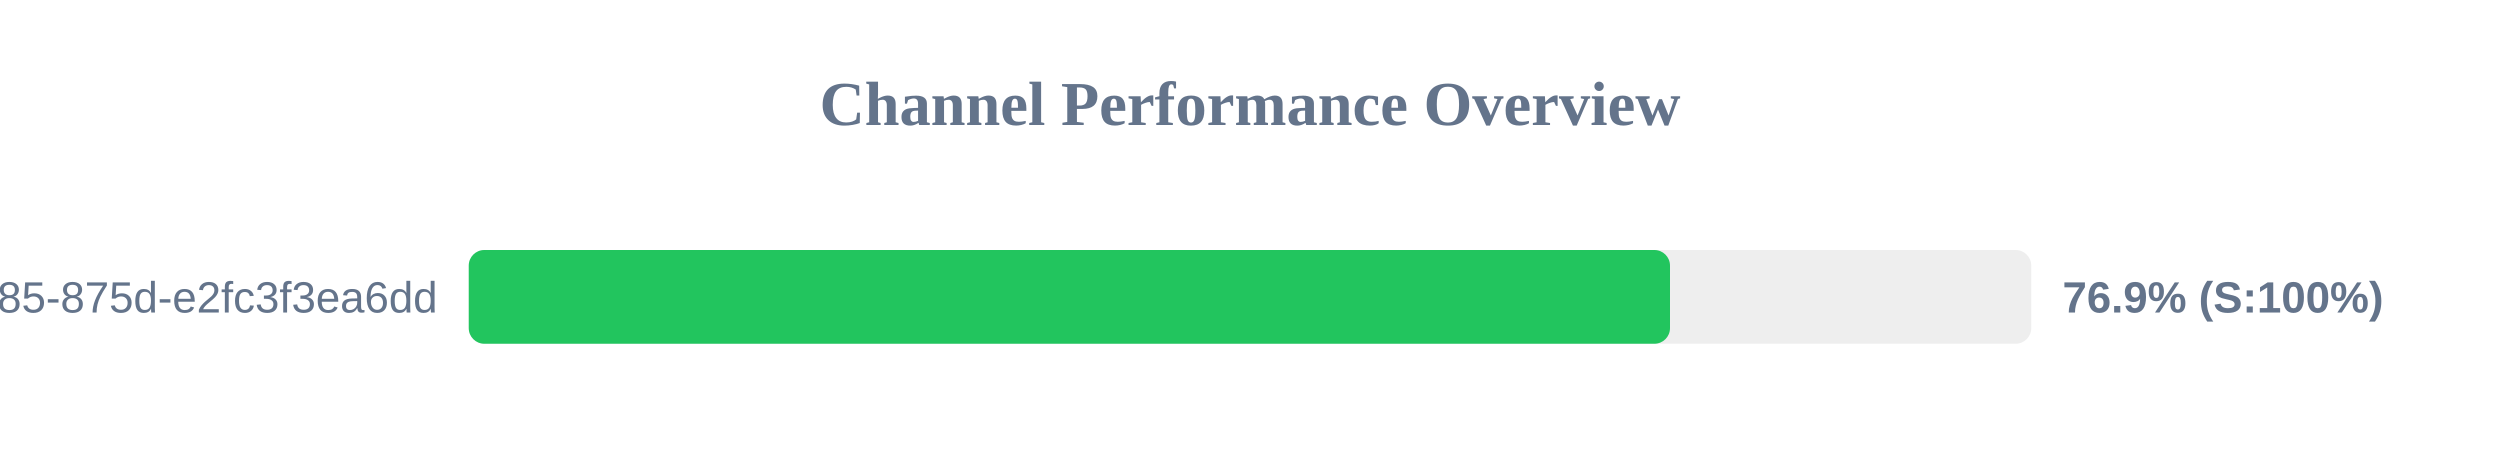
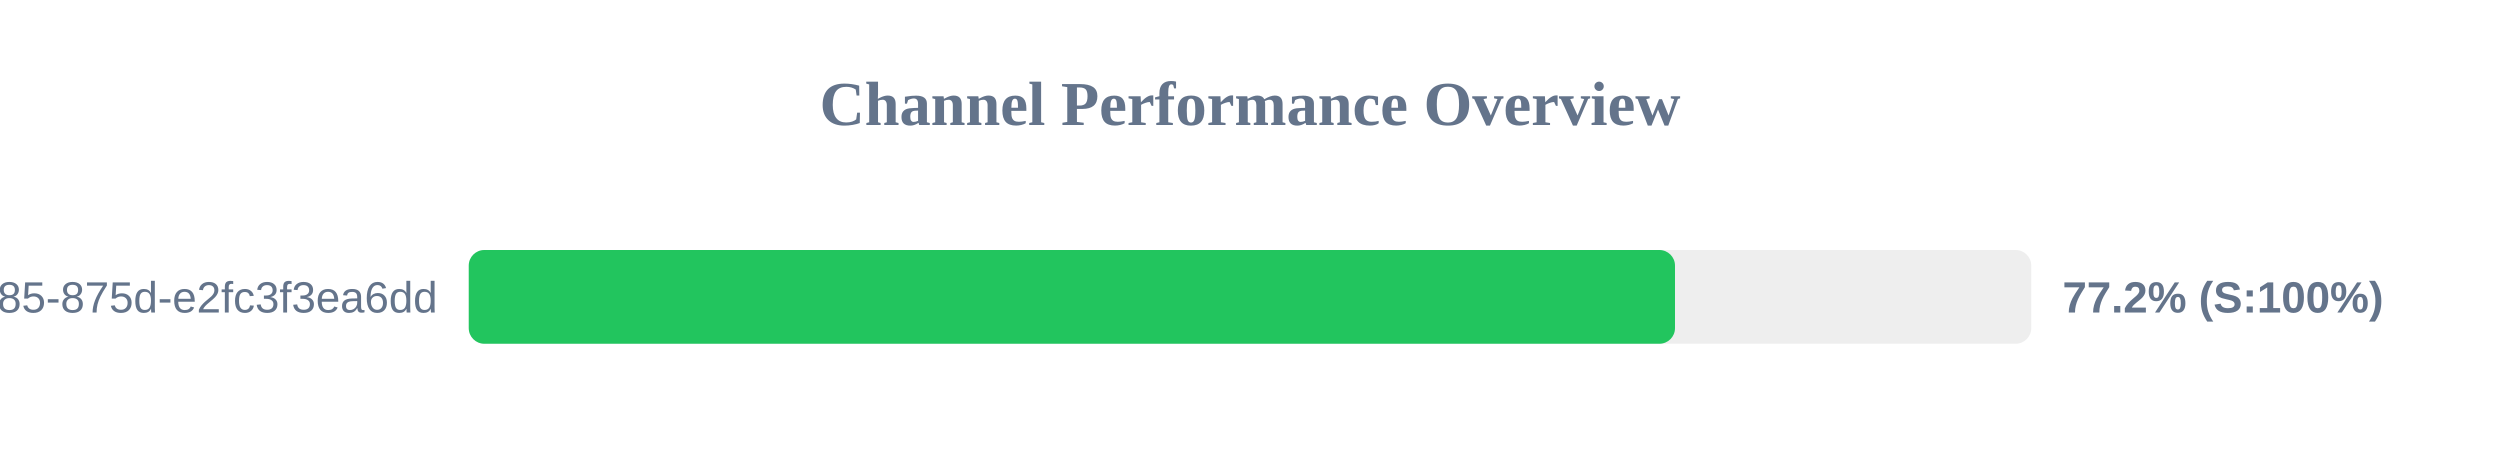
<svg xmlns="http://www.w3.org/2000/svg" width="800" height="150" version="1.1">
  <style>
        .row { font: 14px Arial; fill: #64748b; }
        .score { font: bold 14px Arial; fill: #64748b; }
    </style>
  <text x="400" y="40" text-anchor="middle" font-size="20px" font-weight="bold" fill="#64748b">Channel Performance Overview</text>
  <rect x="150" y="80" width="500" height="30" fill="#eee" rx="5" />
-   <rect x="150" y="80" width="384.4" height="30" fill="#22c55e" rx="5" />
+   <rect x="150" y="80" width="386.0" height="30" fill="#22c55e" rx="5" />
  <text x="140" y="100" text-anchor="end" class="row">?uuid=1045aedf-053c-4585-875d-e2fc3f3ea6dd</text>
-   <text x="660" y="100" text-anchor="start" class="score">76.9% (S:100%)</text>
+   <text x="660" y="100" text-anchor="start" class="score">77.2% (S:100%)</text>
</svg>
